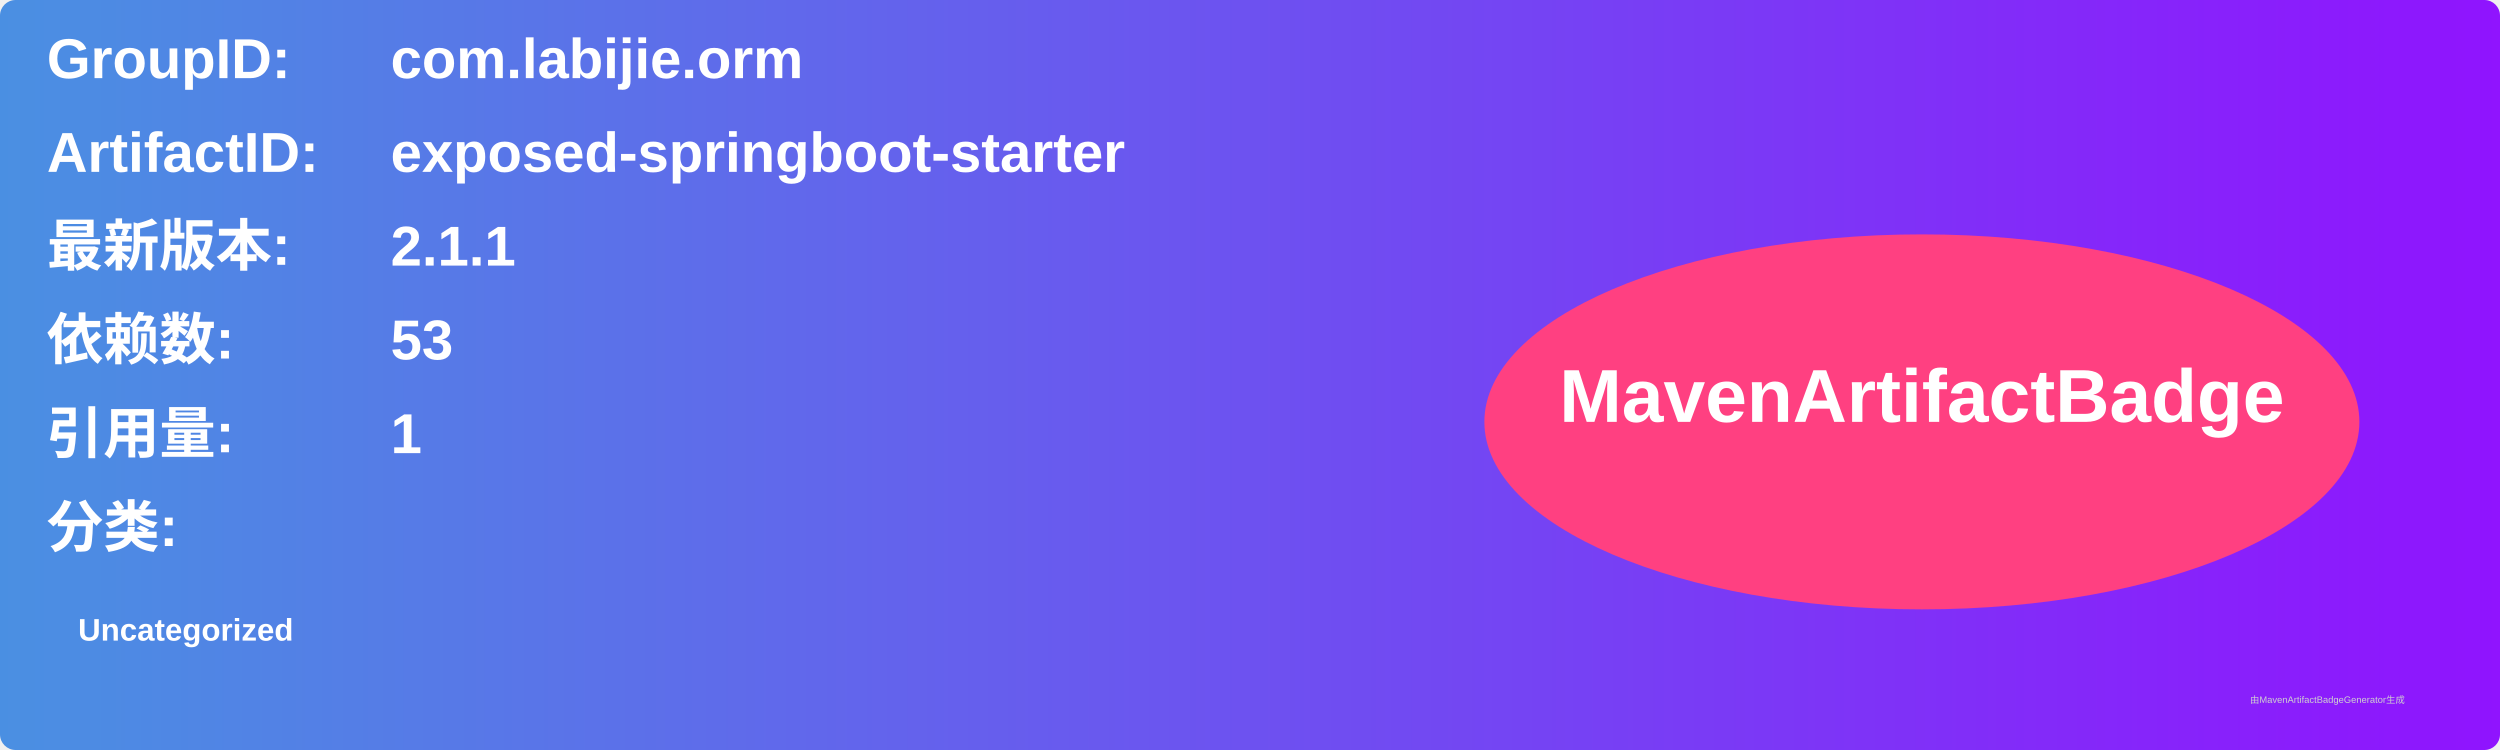
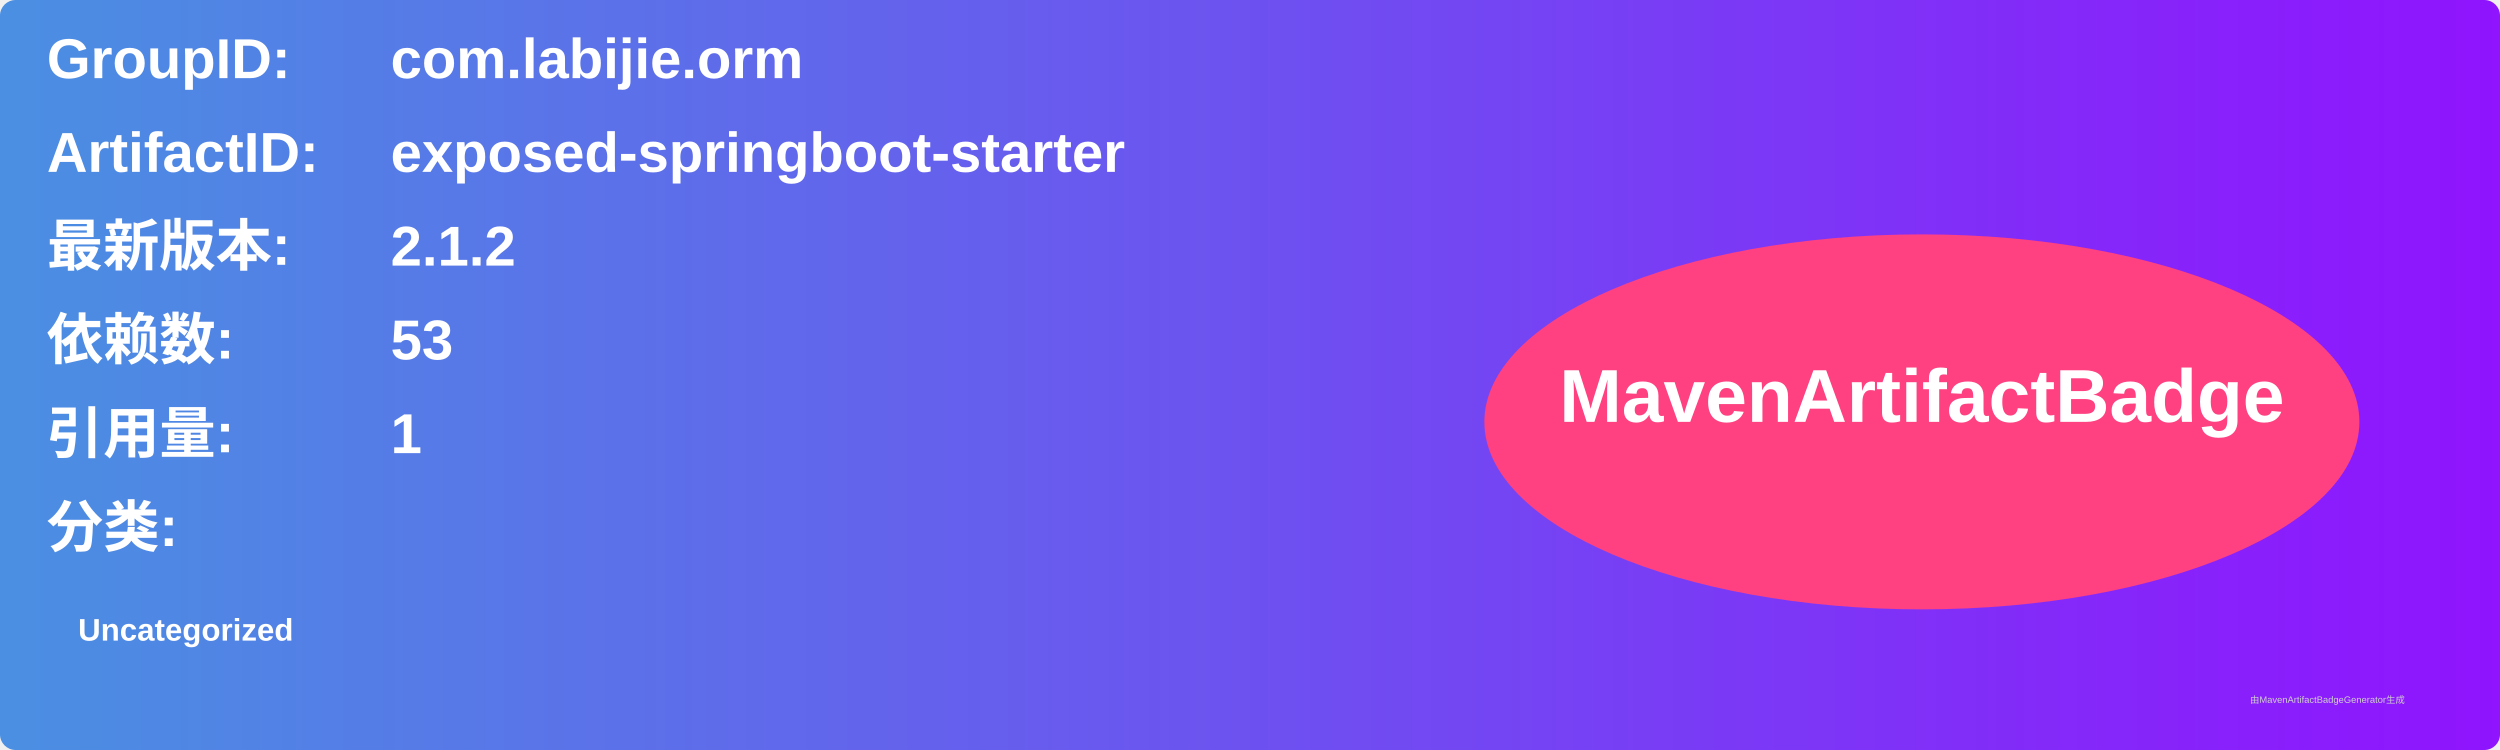
<svg xmlns="http://www.w3.org/2000/svg" width="800" height="240" viewBox="0 0 800 240">
  <linearGradient id="grad" x1="0%" y1="0%" x2="100%" y2="0%">
    <stop offset="0%" stop-color="#4a90e2" />
    <stop offset="100%" stop-color="#9013fe" />
  </linearGradient>
  <rect width="100%" height="100%" rx="5" ry="5" fill="url(#grad)" />
  <g transform="translate(15, 15)">
    <text x="0" y="10" font-family="Arial" font-size="18" fill="white" font-weight="bold" width="260">GroupID:</text>
    <text x="110" y="10" font-family="Arial" font-size="18" fill="white" font-weight="bold" width="460">com.labijie.orm</text>
    <text x="0" y="40" font-family="Arial" font-size="18" fill="white" font-weight="bold" width="260">ArtifactID:</text>
    <text x="110" y="40" font-family="Arial" font-size="18" fill="white" font-weight="bold" width="460">exposed-springboot-starter</text>
    <text x="0" y="70" font-family="Arial" font-size="18" fill="white" font-weight="bold">最新版本:</text>
    <text x="110" y="70" font-family="Arial" font-size="18" fill="white" font-weight="bold">
-       <tspan font-weight="bold">2.1.1</tspan>
+       <tspan font-weight="bold">2.1.2</tspan>
    </text>
    <text x="0" y="100" font-family="Arial" font-size="18" fill="white" font-weight="bold">依赖数: </text>
    <text x="110" y="100" font-family="Arial" font-size="18" fill="white">
      <tspan font-weight="bold">53</tspan>
    </text>
    <text x="0" y="130" font-family="Arial" font-size="18" fill="white" font-weight="bold">引用量: </text>
    <text x="110" y="130" font-family="Arial" font-size="18" fill="white">
      <tspan font-weight="bold">1</tspan>
    </text>
    <text x="0" y="160" font-family="Arial" font-size="18" fill="white" font-weight="bold">分类:</text>
    <text x="10" y="190" font-family="Arial" font-size="10" fill="white">
      <tspan font-weight="bold">Uncategorized</tspan>
    </text>
    <ellipse cx="600" cy="120" rx="140" ry="60" fill="#ff4081" />
    <text x="600" y="120" text-anchor="middle" font-family="Arial" font-size="24" fill="white" font-weight="bold">MavenArtifactBadge</text>
  </g>
  <text x="720" y="225" font-family="Arial" font-size="3" fill="#d0d0d0">由MavenArtifactBadgeGenerator生成</text>
</svg>
